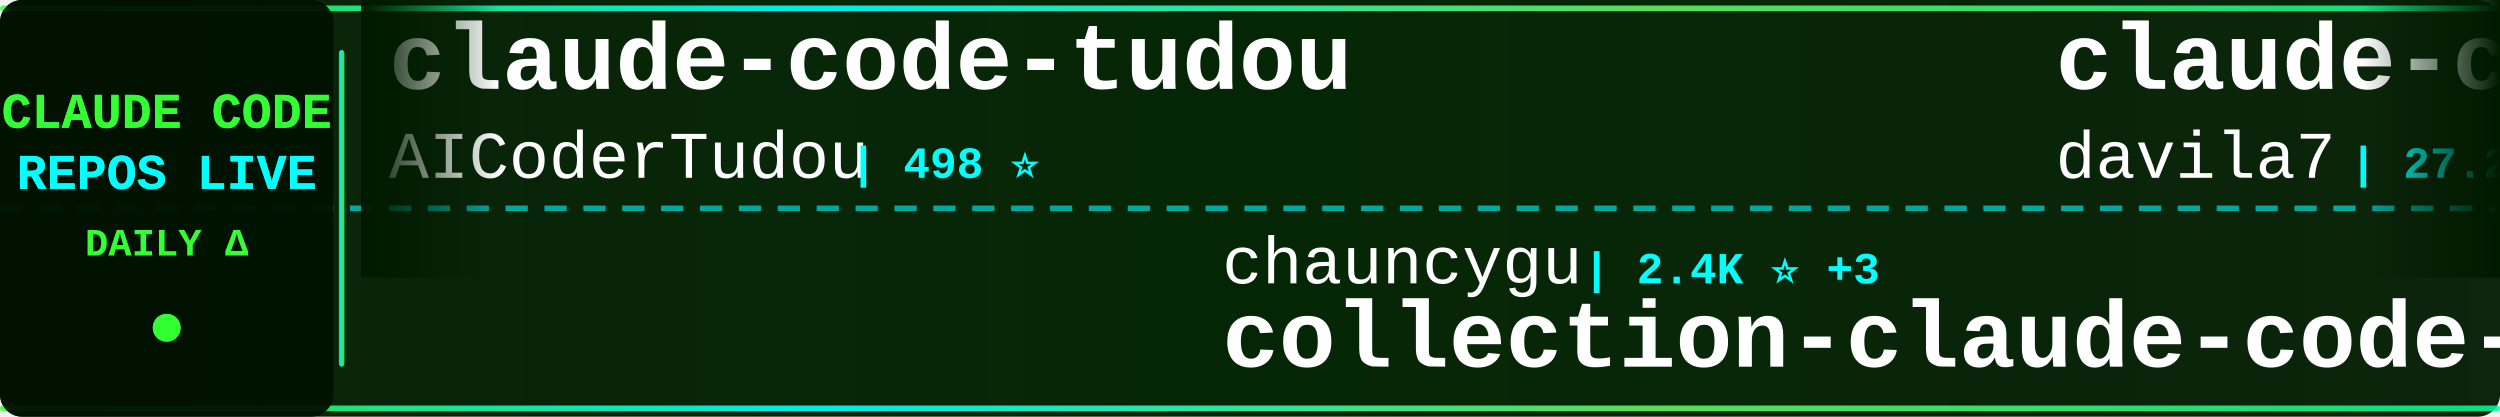
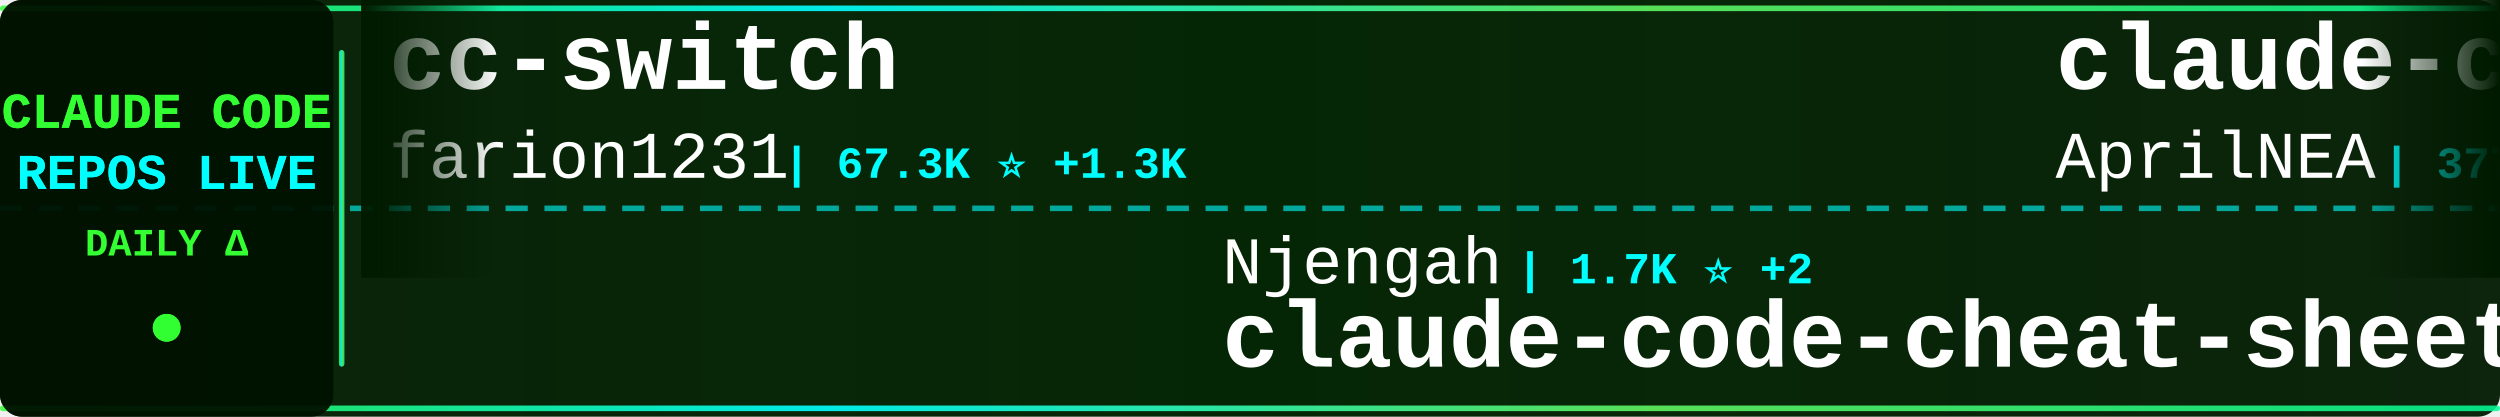
<svg xmlns="http://www.w3.org/2000/svg" width="900" height="150">
  <defs>
    <linearGradient id="tickerBg" x1="0%" y1="0%" x2="100%" y2="0%">
      <stop offset="0%" style="stop-color:#001a00;stop-opacity:0.95" />
      <stop offset="50%" style="stop-color:#002200;stop-opacity:0.98" />
      <stop offset="100%" style="stop-color:#001a00;stop-opacity:0.95" />
    </linearGradient>
    <linearGradient id="borderGrad" x1="0%" y1="0%" x2="100%" y2="0%">
      <stop offset="0%" style="stop-color:#33ff33;stop-opacity:0.85">
        <animate attributeName="stop-opacity" values="0.85;1;0.85" dur="2s" repeatCount="indefinite" />
      </stop>
      <stop offset="33%" style="stop-color:#00ffff;stop-opacity:0.9">
        <animate attributeName="stop-opacity" values="0.9;1;0.9" dur="2.2s" repeatCount="indefinite" />
      </stop>
      <stop offset="66%" style="stop-color:#66ff66;stop-opacity:0.85">
        <animate attributeName="stop-opacity" values="0.85;1;0.85" dur="1.8s" repeatCount="indefinite" />
      </stop>
      <stop offset="100%" style="stop-color:#00ff99;stop-opacity:0.85">
        <animate attributeName="stop-opacity" values="0.85;1;0.85" dur="2s" repeatCount="indefinite" />
      </stop>
    </linearGradient>
    <filter id="textGlow">
      <feGaussianBlur stdDeviation="0.1" result="coloredBlur" />
      <feMerge>
        <feMergeNode in="coloredBlur" />
        <feMergeNode in="SourceGraphic" />
      </feMerge>
    </filter>
    <filter id="metricGlow">
      <feGaussianBlur stdDeviation="0.2" result="coloredBlur" />
      <feMerge>
        <feMergeNode in="coloredBlur" />
        <feMergeNode in="SourceGraphic" />
      </feMerge>
    </filter>
    <linearGradient id="leftFade" x1="0%" y1="0%" x2="100%" y2="0%">
      <stop offset="0%" style="stop-color:#001a00;stop-opacity:1" />
      <stop offset="100%" style="stop-color:#001a00;stop-opacity:0" />
    </linearGradient>
    <linearGradient id="rightFade" x1="0%" y1="0%" x2="100%" y2="0%">
      <stop offset="0%" style="stop-color:#001a00;stop-opacity:0" />
      <stop offset="100%" style="stop-color:#001a00;stop-opacity:1" />
    </linearGradient>
  </defs>
  <rect width="900" height="150" fill="url(#tickerBg)" rx="8" />
  <rect x="0" y="2" width="900" height="2" fill="url(#borderGrad)" rx="1" />
  <rect x="0" y="146" width="900" height="2" fill="url(#borderGrad)" rx="1" />
  <line x1="0" y1="75" x2="900" y2="75" stroke="#00ffff" stroke-width="2" stroke-dasharray="8 6" opacity="0.6" />
  <rect x="0" y="0" width="120" height="150" fill="#001100" opacity="0.95" rx="8" />
  <text x="60" y="46" font-family="'Courier New', monospace" font-size="18" font-weight="bold" fill="#33ff33" text-anchor="middle" filter="url(#textGlow)">
    CLAUDE CODE
  </text>
  <text x="60" y="68" font-family="'Courier New', monospace" font-size="18" font-weight="bold" fill="#00ffff" text-anchor="middle" filter="url(#textGlow)">
    REPOS LIVE
  </text>
  <text x="60" y="92" font-family="'Courier New', monospace" font-size="14" font-weight="bold" fill="#33ff33" text-anchor="middle">
    DAILY Δ
  </text>
  <circle cx="60" cy="118" r="5" fill="#33ff33" filter="url(#metricGlow)">
    <animate attributeName="r" values="4;6;4" dur="1.5s" repeatCount="indefinite" />
    <animate attributeName="opacity" values="0.6;1;0.6" dur="1.5s" repeatCount="indefinite" />
  </circle>
  <rect x="122" y="18" width="2" height="114" fill="url(#borderGrad)" rx="1" />
  <clipPath id="tickerClip">
    <rect x="130" y="0" width="770" height="150" />
  </clipPath>
  <g clip-path="url(#tickerClip)">
    <g id="tickerItems">
      <animateTransform attributeName="transform" attributeType="XML" type="translate" from="0 0" to="-3000 0" dur="54s" repeatCount="indefinite" />
      <g transform="translate(0, 0)">
-         <text x="140" y="32" font-family="'Courier New', monospace" font-size="34" font-weight="bold" fill="#ffffff">claude-code-tudou</text>
-         <text x="140" y="64" font-family="'Courier New', monospace" font-size="24" font-weight="normal" fill="#ffffff" opacity="1.0">AICoderTudou</text>
-         <text x="306" y="64" font-family="'Courier New', monospace" font-size="16" font-weight="bold" fill="#00ffff"> | 498 ⭐</text>
+         <text x="140" y="32" font-family="'Courier New', monospace" font-size="34" font-weight="bold" fill="#ffffff">cc-switch</text>
+         <text x="140" y="64" font-family="'Courier New', monospace" font-size="24" font-weight="normal" fill="#ffffff" opacity="1.0">farion1231</text>
+         <text x="282" y="64" font-family="'Courier New', monospace" font-size="16" font-weight="bold" fill="#00ffff"> | 67.3K ⭐ +1.3K</text>
      </g>
      <g transform="translate(300, 0)">
-         <text x="140" y="102" font-family="'Courier New', monospace" font-size="24" font-weight="normal" fill="#ffffff" opacity="1.0">chauncygu</text>
-         <text x="270" y="102" font-family="'Courier New', monospace" font-size="16" font-weight="bold" fill="#00ffff"> | 2.4K ⭐ +3</text>
-         <text x="140" y="132" font-family="'Courier New', monospace" font-size="34" font-weight="bold" fill="#ffffff">collection-claude-code-s...</text>
+         <text x="140" y="102" font-family="'Courier New', monospace" font-size="24" font-weight="normal" fill="#ffffff" opacity="1.0">Njengah</text>
+         <text x="246" y="102" font-family="'Courier New', monospace" font-size="16" font-weight="bold" fill="#00ffff"> | 1.7K ⭐ +2</text>
+         <text x="140" y="132" font-family="'Courier New', monospace" font-size="34" font-weight="bold" fill="#ffffff">claude-code-cheat-sheet</text>
      </g>
      <g transform="translate(600, 0)">
-         <text x="140" y="32" font-family="'Courier New', monospace" font-size="34" font-weight="bold" fill="#ffffff">claude-code-templates</text>
-         <text x="140" y="64" font-family="'Courier New', monospace" font-size="24" font-weight="normal" fill="#ffffff" opacity="1.0">davila7</text>
-         <text x="246" y="64" font-family="'Courier New', monospace" font-size="16" font-weight="bold" fill="#00ffff"> | 27.2K ⭐ +49</text>
+         <text x="140" y="32" font-family="'Courier New', monospace" font-size="34" font-weight="bold" fill="#ffffff">claude-code-source</text>
+         <text x="140" y="64" font-family="'Courier New', monospace" font-size="24" font-weight="normal" fill="#ffffff" opacity="1.0">AprilNEA</text>
+         <text x="258" y="64" font-family="'Courier New', monospace" font-size="16" font-weight="bold" fill="#00ffff"> | 377 ⭐</text>
      </g>
      <g transform="translate(900, 0)">
-         <text x="140" y="102" font-family="'Courier New', monospace" font-size="24" font-weight="normal" fill="#ffffff" opacity="1.0">diet103</text>
-         <text x="246" y="102" font-family="'Courier New', monospace" font-size="16" font-weight="bold" fill="#00ffff"> | 9.6K ⭐ +5</text>
-         <text x="140" y="132" font-family="'Courier New', monospace" font-size="34" font-weight="bold" fill="#ffffff">claude-code-infrastructu...</text>
-       </g>
-       <g transform="translate(1200, 0)">
-         <text x="140" y="32" font-family="'Courier New', monospace" font-size="34" font-weight="bold" fill="#ffffff">Auto-claude-code-researc...</text>
-         <text x="140" y="64" font-family="'Courier New', monospace" font-size="24" font-weight="normal" fill="#ffffff" opacity="1.0">wanshuiyin</text>
-         <text x="282" y="64" font-family="'Courier New', monospace" font-size="16" font-weight="bold" fill="#00ffff"> | 8.9K ⭐ +154</text>
-       </g>
-       <g transform="translate(1500, 0)">
-         <text x="140" y="102" font-family="'Courier New', monospace" font-size="24" font-weight="normal" fill="#ffffff" opacity="1.0">luongnv89</text>
-         <text x="270" y="102" font-family="'Courier New', monospace" font-size="16" font-weight="bold" fill="#00ffff"> | 32.4K ⭐ +188</text>
-         <text x="140" y="132" font-family="'Courier New', monospace" font-size="34" font-weight="bold" fill="#ffffff">claude-howto</text>
-       </g>
-       <g transform="translate(1800, 0)">
-         <text x="140" y="32" font-family="'Courier New', monospace" font-size="34" font-weight="bold" fill="#ffffff">claude-code-my-workflow</text>
-         <text x="140" y="64" font-family="'Courier New', monospace" font-size="24" font-weight="normal" fill="#ffffff" opacity="1.0">pedrohcgs</text>
-         <text x="270" y="64" font-family="'Courier New', monospace" font-size="16" font-weight="bold" fill="#00ffff"> | 1.1K ⭐ +10</text>
-       </g>
-       <g transform="translate(2100, 0)">
        <text x="140" y="102" font-family="'Courier New', monospace" font-size="24" font-weight="normal" fill="#ffffff" opacity="1.0">OneRedOak</text>
        <text x="270" y="102" font-family="'Courier New', monospace" font-size="16" font-weight="bold" fill="#00ffff"> | 3.8K ⭐ +1</text>
        <text x="140" y="132" font-family="'Courier New', monospace" font-size="34" font-weight="bold" fill="#ffffff">claude-code-workflows</text>
      </g>
+       <g transform="translate(1200, 0)">
+         <text x="140" y="32" font-family="'Courier New', monospace" font-size="34" font-weight="bold" fill="#ffffff">edmunds-claude-code</text>
+         <text x="140" y="64" font-family="'Courier New', monospace" font-size="24" font-weight="normal" fill="#ffffff" opacity="1.0">edmund-io</text>
+         <text x="270" y="64" font-family="'Courier New', monospace" font-size="16" font-weight="bold" fill="#00ffff"> | 1.4K ⭐ +3</text>
+       </g>
+       <g transform="translate(1500, 0)">
+         <text x="140" y="102" font-family="'Courier New', monospace" font-size="24" font-weight="normal" fill="#ffffff" opacity="1.0">nicedreamzapp</text>
+         <text x="318" y="102" font-family="'Courier New', monospace" font-size="16" font-weight="bold" fill="#00ffff"> | 2.6K ⭐ +31</text>
+         <text x="140" y="132" font-family="'Courier New', monospace" font-size="34" font-weight="bold" fill="#ffffff">claude-code-local</text>
+       </g>
+       <g transform="translate(1800, 0)">
+         <text x="140" y="32" font-family="'Courier New', monospace" font-size="34" font-weight="bold" fill="#ffffff">claude-code-source</text>
+         <text x="140" y="64" font-family="'Courier New', monospace" font-size="24" font-weight="normal" fill="#ffffff" opacity="1.0">hangsman</text>
+         <text x="258" y="64" font-family="'Courier New', monospace" font-size="16" font-weight="bold" fill="#00ffff"> | 774 ⭐ +3</text>
+       </g>
+       <g transform="translate(2100, 0)">
+         <text x="140" y="102" font-family="'Courier New', monospace" font-size="24" font-weight="normal" fill="#ffffff" opacity="1.0">sugyan</text>
+         <text x="234" y="102" font-family="'Courier New', monospace" font-size="16" font-weight="bold" fill="#00ffff"> | 1.1K ⭐ +2</text>
+         <text x="140" y="132" font-family="'Courier New', monospace" font-size="34" font-weight="bold" fill="#ffffff">claude-code-webui</text>
+       </g>
      <g transform="translate(2400, 0)">
-         <text x="140" y="32" font-family="'Courier New', monospace" font-size="34" font-weight="bold" fill="#ffffff">Claude-Code</text>
-         <text x="140" y="64" font-family="'Courier New', monospace" font-size="24" font-weight="normal" fill="#ffffff" opacity="1.0">pengchengneo</text>
-         <text x="306" y="64" font-family="'Courier New', monospace" font-size="16" font-weight="bold" fill="#00ffff"> | 1.3K ⭐ +9</text>
+         <text x="140" y="32" font-family="'Courier New', monospace" font-size="34" font-weight="bold" fill="#ffffff">claude-code-infrastructu...</text>
+         <text x="140" y="64" font-family="'Courier New', monospace" font-size="24" font-weight="normal" fill="#ffffff" opacity="1.0">diet103</text>
+         <text x="246" y="64" font-family="'Courier New', monospace" font-size="16" font-weight="bold" fill="#00ffff"> | 9.6K ⭐ +5</text>
      </g>
      <g transform="translate(2700, 0)">
-         <text x="140" y="102" font-family="'Courier New', monospace" font-size="24" font-weight="normal" fill="#ffffff" opacity="1.0">777genius</text>
-         <text x="270" y="102" font-family="'Courier New', monospace" font-size="16" font-weight="bold" fill="#00ffff"> | 912 ⭐</text>
-         <text x="140" y="132" font-family="'Courier New', monospace" font-size="34" font-weight="bold" fill="#ffffff">claude-code-source-code</text>
+         <text x="140" y="102" font-family="'Courier New', monospace" font-size="24" font-weight="normal" fill="#ffffff" opacity="1.0">anthropics</text>
+         <text x="282" y="102" font-family="'Courier New', monospace" font-size="16" font-weight="bold" fill="#00ffff"> | 19.1K ⭐ +86</text>
+         <text x="140" y="132" font-family="'Courier New', monospace" font-size="34" font-weight="bold" fill="#ffffff">claude-plugins-official</text>
      </g>
      <g transform="translate(3000, 0)">
-         <text x="140" y="32" font-family="'Courier New', monospace" font-size="34" font-weight="bold" fill="#ffffff">claude-code-tudou</text>
-         <text x="140" y="64" font-family="'Courier New', monospace" font-size="24" font-weight="normal" fill="#ffffff" opacity="1.0">AICoderTudou</text>
-         <text x="306" y="64" font-family="'Courier New', monospace" font-size="16" font-weight="bold" fill="#00ffff"> | 498 ⭐</text>
+         <text x="140" y="32" font-family="'Courier New', monospace" font-size="34" font-weight="bold" fill="#ffffff">cc-switch</text>
+         <text x="140" y="64" font-family="'Courier New', monospace" font-size="24" font-weight="normal" fill="#ffffff" opacity="1.0">farion1231</text>
+         <text x="282" y="64" font-family="'Courier New', monospace" font-size="16" font-weight="bold" fill="#00ffff"> | 67.3K ⭐ +1.3K</text>
      </g>
      <g transform="translate(3300, 0)">
-         <text x="140" y="102" font-family="'Courier New', monospace" font-size="24" font-weight="normal" fill="#ffffff" opacity="1.0">chauncygu</text>
-         <text x="270" y="102" font-family="'Courier New', monospace" font-size="16" font-weight="bold" fill="#00ffff"> | 2.4K ⭐ +3</text>
-         <text x="140" y="132" font-family="'Courier New', monospace" font-size="34" font-weight="bold" fill="#ffffff">collection-claude-code-s...</text>
+         <text x="140" y="102" font-family="'Courier New', monospace" font-size="24" font-weight="normal" fill="#ffffff" opacity="1.0">Njengah</text>
+         <text x="246" y="102" font-family="'Courier New', monospace" font-size="16" font-weight="bold" fill="#00ffff"> | 1.7K ⭐ +2</text>
+         <text x="140" y="132" font-family="'Courier New', monospace" font-size="34" font-weight="bold" fill="#ffffff">claude-code-cheat-sheet</text>
      </g>
      <g transform="translate(3600, 0)">
-         <text x="140" y="32" font-family="'Courier New', monospace" font-size="34" font-weight="bold" fill="#ffffff">claude-code-templates</text>
-         <text x="140" y="64" font-family="'Courier New', monospace" font-size="24" font-weight="normal" fill="#ffffff" opacity="1.0">davila7</text>
-         <text x="246" y="64" font-family="'Courier New', monospace" font-size="16" font-weight="bold" fill="#00ffff"> | 27.2K ⭐ +49</text>
+         <text x="140" y="32" font-family="'Courier New', monospace" font-size="34" font-weight="bold" fill="#ffffff">claude-code-source</text>
+         <text x="140" y="64" font-family="'Courier New', monospace" font-size="24" font-weight="normal" fill="#ffffff" opacity="1.0">AprilNEA</text>
+         <text x="258" y="64" font-family="'Courier New', monospace" font-size="16" font-weight="bold" fill="#00ffff"> | 377 ⭐</text>
      </g>
      <g transform="translate(3900, 0)">
-         <text x="140" y="102" font-family="'Courier New', monospace" font-size="24" font-weight="normal" fill="#ffffff" opacity="1.0">diet103</text>
-         <text x="246" y="102" font-family="'Courier New', monospace" font-size="16" font-weight="bold" fill="#00ffff"> | 9.6K ⭐ +5</text>
-         <text x="140" y="132" font-family="'Courier New', monospace" font-size="34" font-weight="bold" fill="#ffffff">claude-code-infrastructu...</text>
+         <text x="140" y="102" font-family="'Courier New', monospace" font-size="24" font-weight="normal" fill="#ffffff" opacity="1.0">OneRedOak</text>
+         <text x="270" y="102" font-family="'Courier New', monospace" font-size="16" font-weight="bold" fill="#00ffff"> | 3.8K ⭐ +1</text>
+         <text x="140" y="132" font-family="'Courier New', monospace" font-size="34" font-weight="bold" fill="#ffffff">claude-code-workflows</text>
      </g>
    </g>
  </g>
  <rect x="130" y="0" width="50" height="100" fill="url(#leftFade)" />
  <rect x="850" y="0" width="50" height="100" fill="url(#rightFade)" />
</svg>
